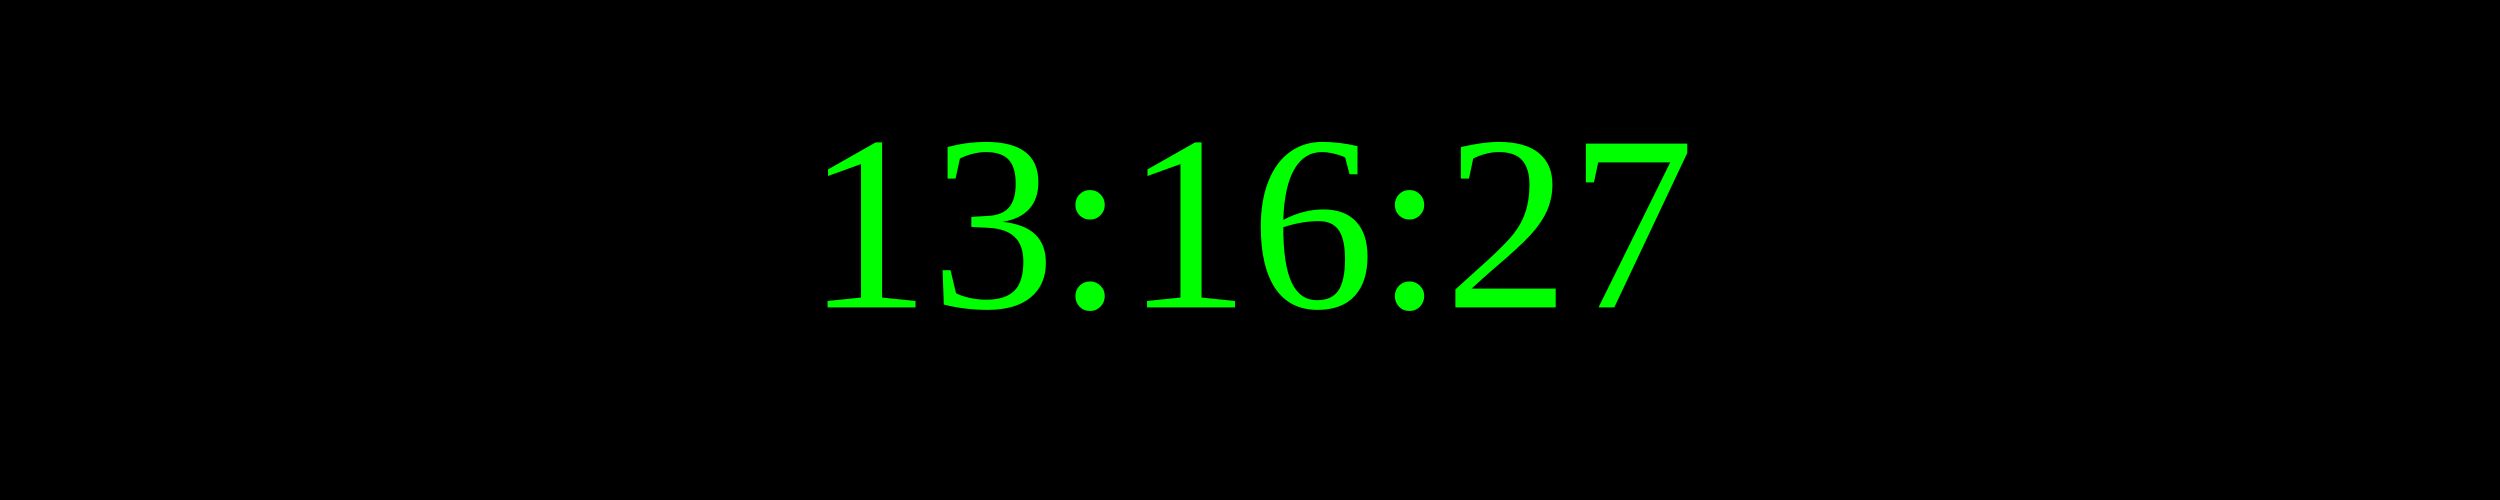
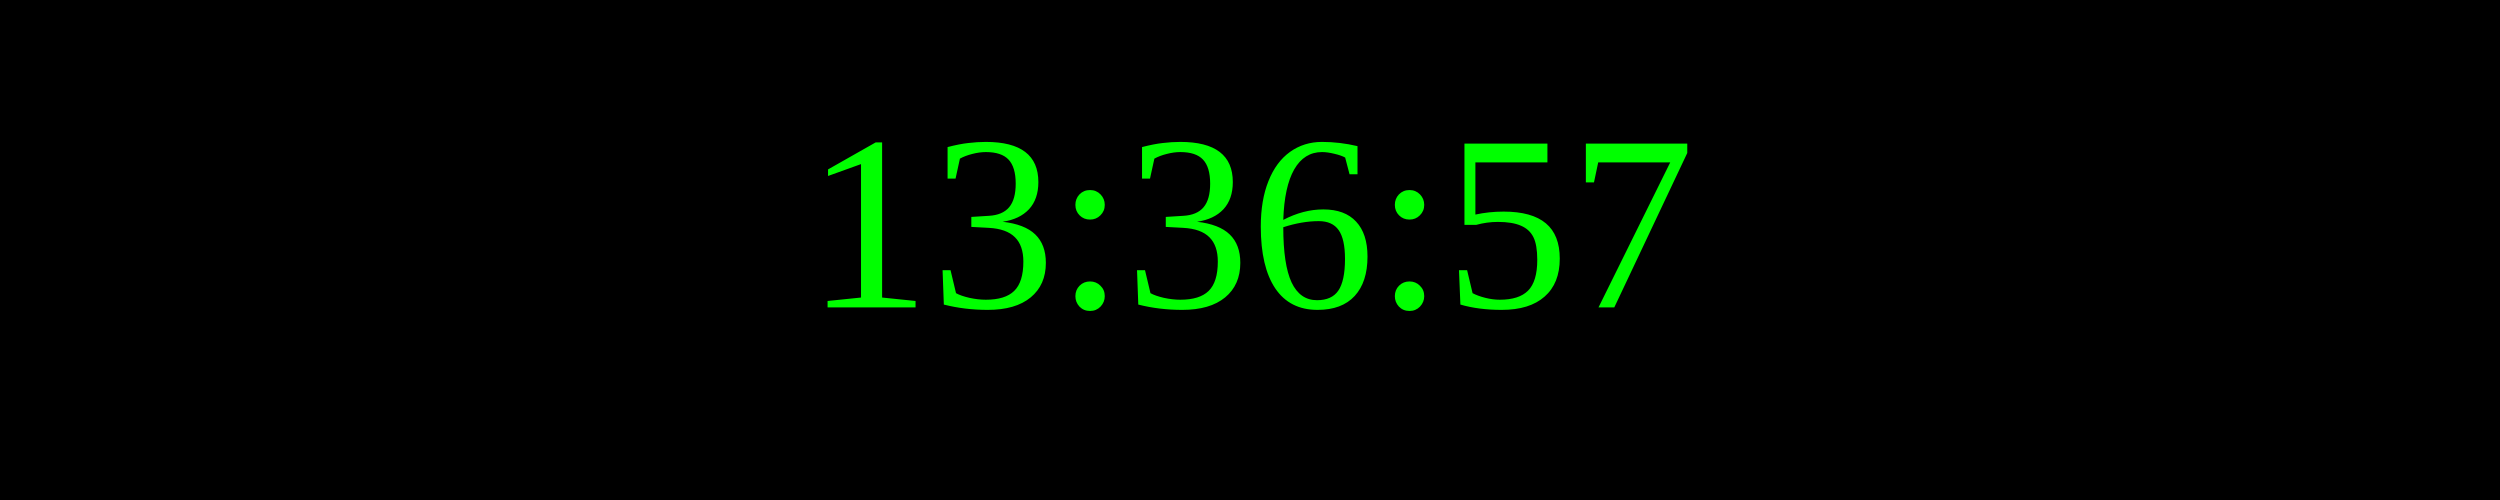
<svg xmlns="http://www.w3.org/2000/svg" width="250" height="50">
  <rect width="100%" height="100%" fill="black" />
  <text x="50%" y="50%" font-size="25" fill="lime" text-anchor="middle" dominant-baseline="middle">
- 13:16:27
+ 13:36:57
</text>
</svg>
